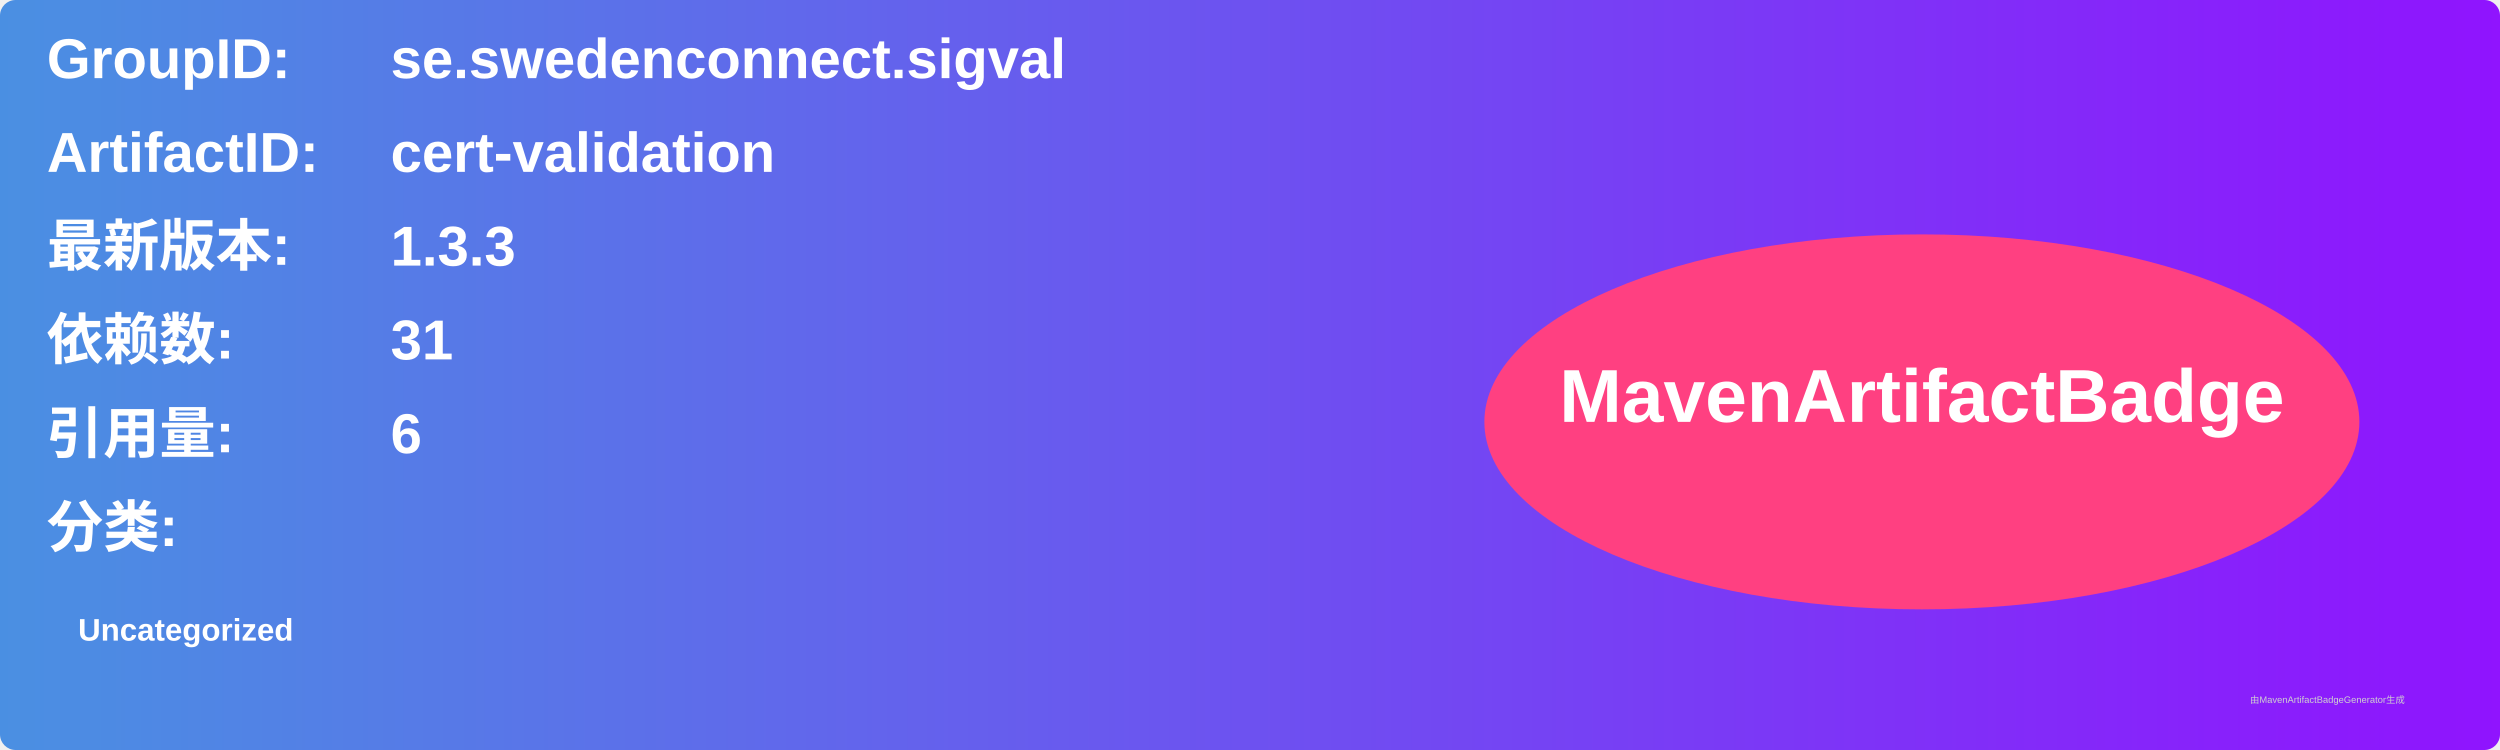
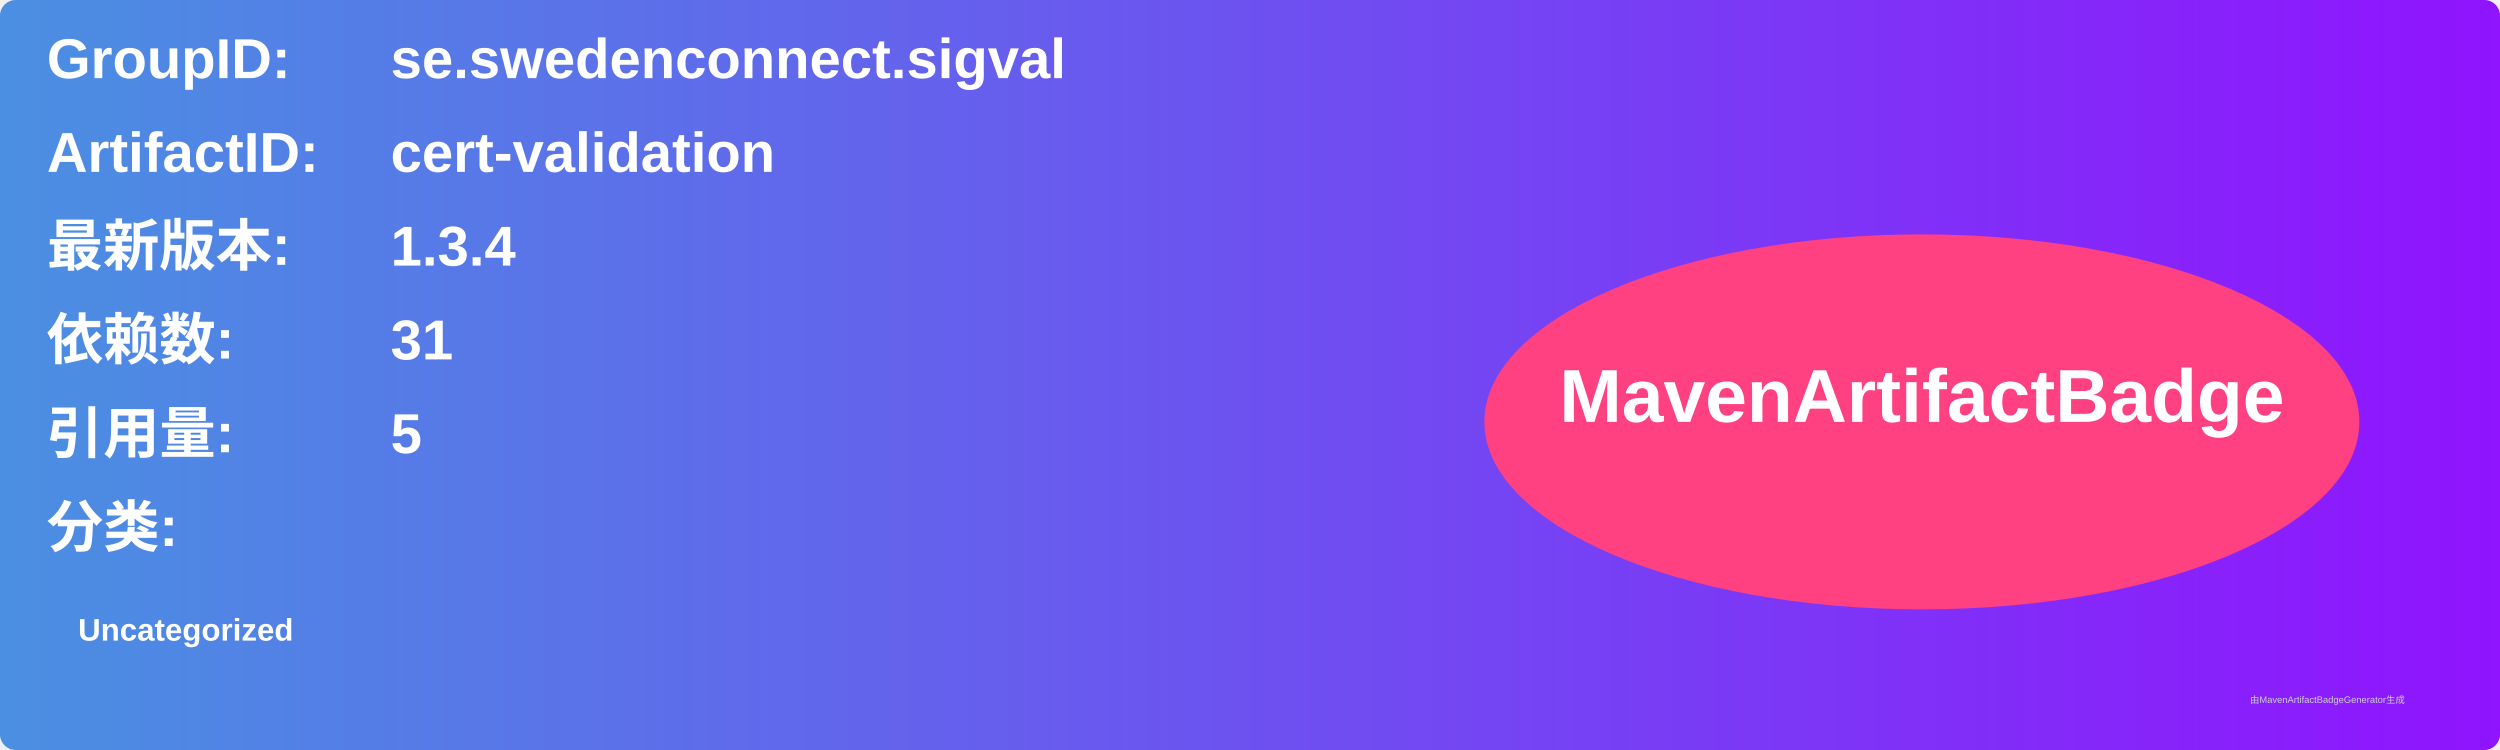
<svg xmlns="http://www.w3.org/2000/svg" width="800" height="240" viewBox="0 0 800 240">
  <linearGradient id="grad" x1="0%" y1="0%" x2="100%" y2="0%">
    <stop offset="0%" stop-color="#4a90e2" />
    <stop offset="100%" stop-color="#9013fe" />
  </linearGradient>
  <rect width="100%" height="100%" rx="5" ry="5" fill="url(#grad)" />
  <g transform="translate(15, 15)">
    <text x="0" y="10" font-family="Arial" font-size="18" fill="white" font-weight="bold" width="260">GroupID:</text>
    <text x="110" y="10" font-family="Arial" font-size="18" fill="white" font-weight="bold" width="460">se.swedenconnect.sigval</text>
    <text x="0" y="40" font-family="Arial" font-size="18" fill="white" font-weight="bold" width="260">ArtifactID:</text>
    <text x="110" y="40" font-family="Arial" font-size="18" fill="white" font-weight="bold" width="460">cert-validation</text>
    <text x="0" y="70" font-family="Arial" font-size="18" fill="white" font-weight="bold">最新版本:</text>
    <text x="110" y="70" font-family="Arial" font-size="18" fill="white" font-weight="bold">
-       <tspan font-weight="bold">1.3.3</tspan>
+       <tspan font-weight="bold">1.3.4</tspan>
    </text>
    <text x="0" y="100" font-family="Arial" font-size="18" fill="white" font-weight="bold">依赖数: </text>
    <text x="110" y="100" font-family="Arial" font-size="18" fill="white">
      <tspan font-weight="bold">31</tspan>
    </text>
    <text x="0" y="130" font-family="Arial" font-size="18" fill="white" font-weight="bold">引用量: </text>
    <text x="110" y="130" font-family="Arial" font-size="18" fill="white">
-       <tspan font-weight="bold">6</tspan>
+       <tspan font-weight="bold">5</tspan>
    </text>
    <text x="0" y="160" font-family="Arial" font-size="18" fill="white" font-weight="bold">分类:</text>
    <text x="10" y="190" font-family="Arial" font-size="10" fill="white">
      <tspan font-weight="bold">Uncategorized</tspan>
    </text>
    <ellipse cx="600" cy="120" rx="140" ry="60" fill="#ff4081" />
    <text x="600" y="120" text-anchor="middle" font-family="Arial" font-size="24" fill="white" font-weight="bold">MavenArtifactBadge</text>
  </g>
  <text x="720" y="225" font-family="Arial" font-size="3" fill="#d0d0d0">由MavenArtifactBadgeGenerator生成</text>
</svg>
